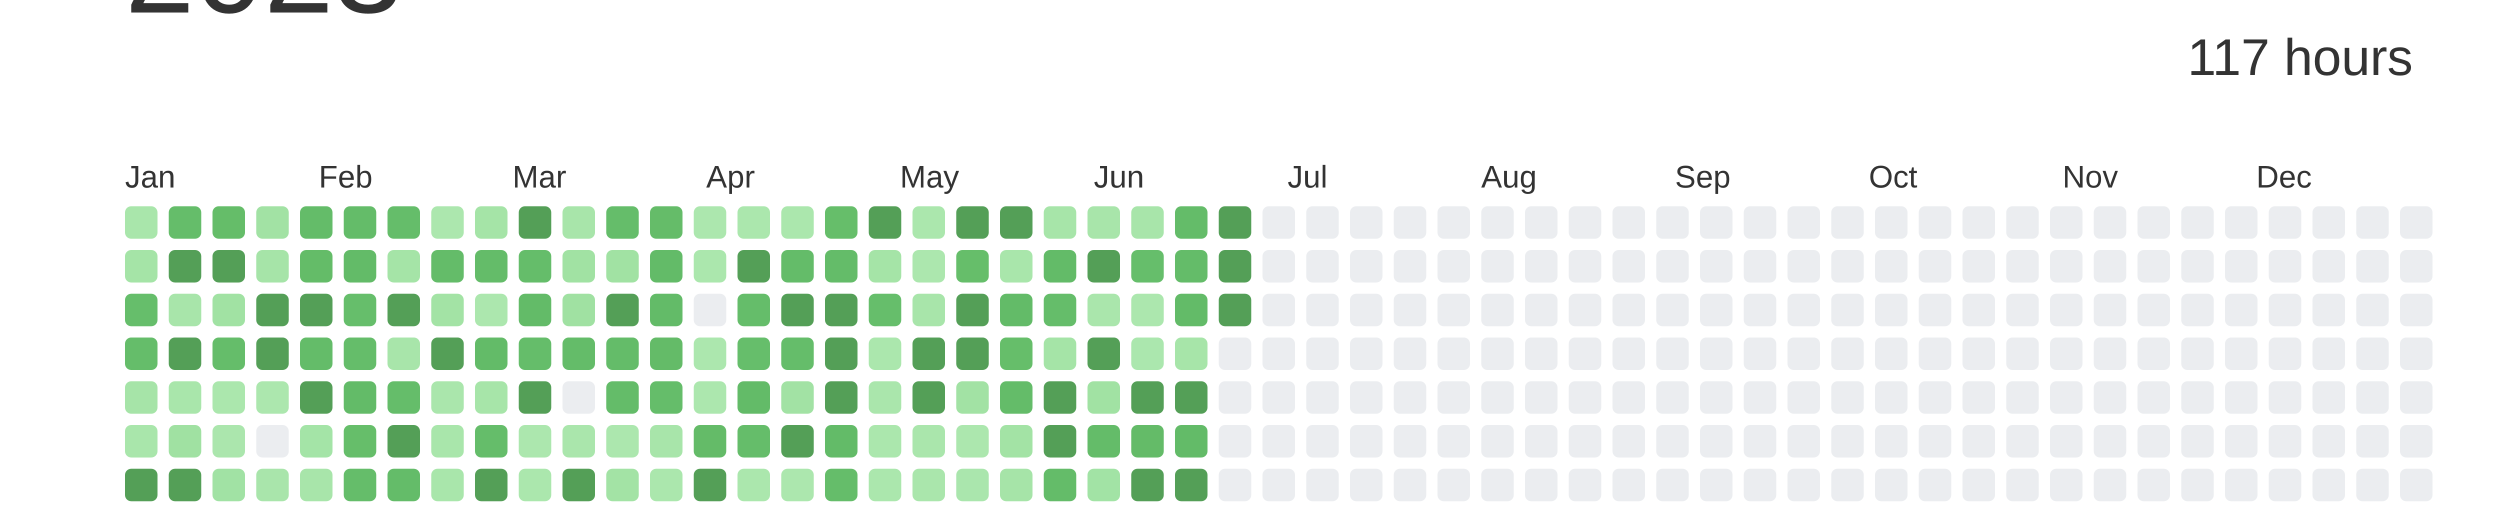
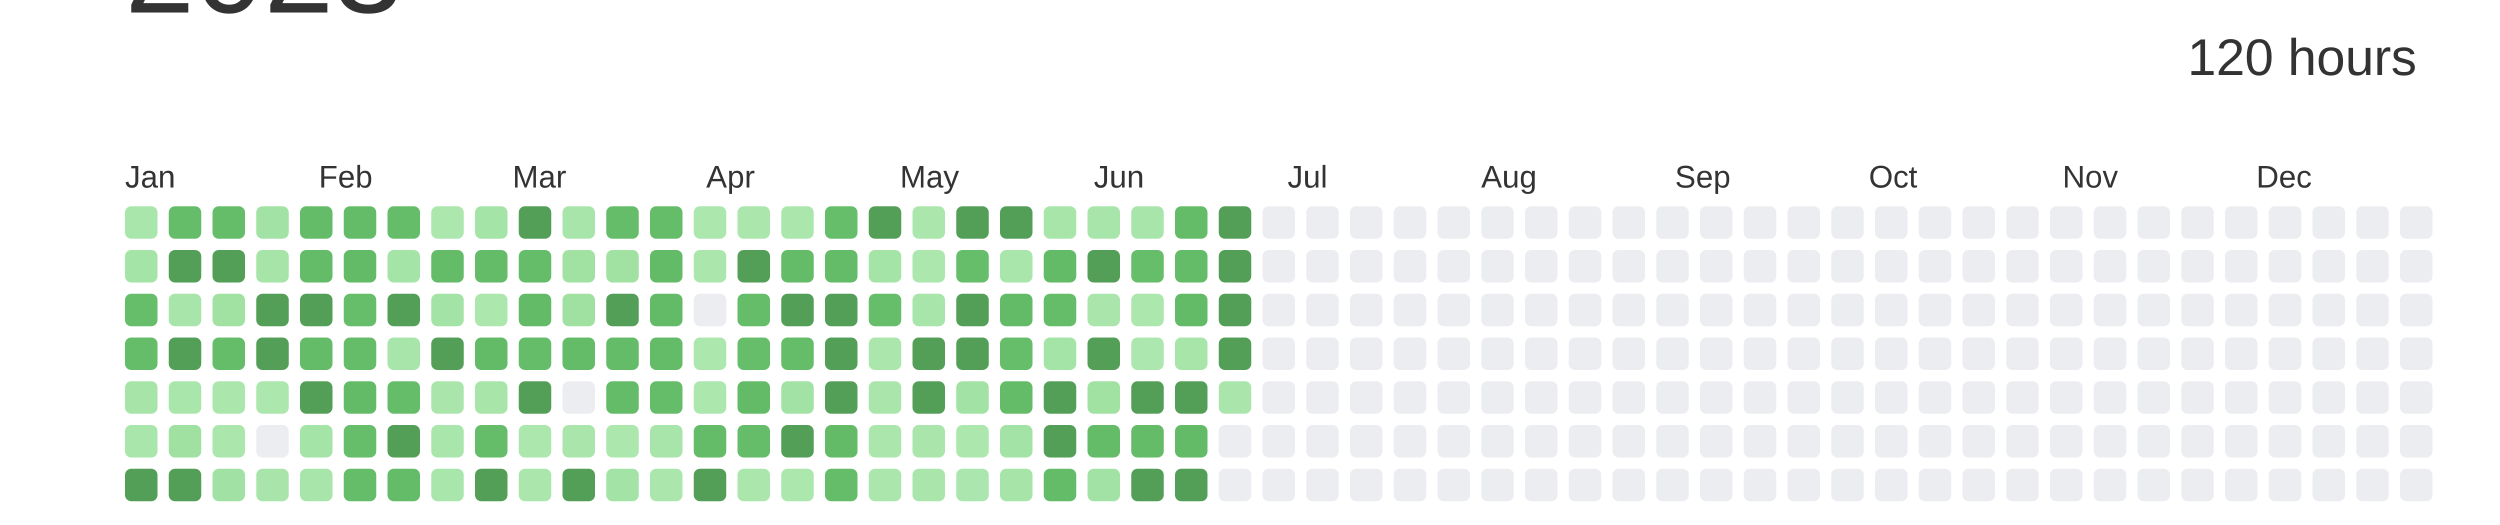
<svg xmlns="http://www.w3.org/2000/svg" baseProfile="full" height="42mm" version="1.1" viewBox="0,0,200,42" width="200mm">
  <defs />
  <rect fill="#ffffff" height="42" width="200" x="0" y="0" />
  <text alignment-baseline="hanging" fill="#333333" style="font-size:10.0px; font-family:Arial;" x="10" y="1">2023</text>
-   <text alignment-baseline="hanging" fill="#333333" style="font-size:4.125px; font-family:Arial;" x="175" y="6">117 hours</text>
+   <text alignment-baseline="hanging" fill="#333333" style="font-size:4.125px; font-family:Arial;" x="175" y="6">120 hours</text>
  <text fill="#333333" style="font-size:2.5px; font-family:Arial" x="10.0" y="15">Jan</text>
  <text fill="#333333" style="font-size:2.5px; font-family:Arial" x="25.5" y="15">Feb</text>
  <text fill="#333333" style="font-size:2.5px; font-family:Arial" x="41.0" y="15">Mar</text>
  <text fill="#333333" style="font-size:2.5px; font-family:Arial" x="56.5" y="15">Apr</text>
  <text fill="#333333" style="font-size:2.5px; font-family:Arial" x="72.0" y="15">May</text>
  <text fill="#333333" style="font-size:2.5px; font-family:Arial" x="87.5" y="15">Jun</text>
  <text fill="#333333" style="font-size:2.5px; font-family:Arial" x="103.0" y="15">Jul</text>
  <text fill="#333333" style="font-size:2.5px; font-family:Arial" x="118.5" y="15">Aug</text>
  <text fill="#333333" style="font-size:2.5px; font-family:Arial" x="134.0" y="15">Sep</text>
  <text fill="#333333" style="font-size:2.5px; font-family:Arial" x="149.5" y="15">Oct</text>
  <text fill="#333333" style="font-size:2.5px; font-family:Arial" x="165.0" y="15">Nov</text>
  <text fill="#333333" style="font-size:2.5px; font-family:Arial" x="180.5" y="15">Dec</text>
  <rect fill="#a9e6ab" height="2.6" rx="0.5" ry="0.5" width="2.6" x="10.0" y="16.5" />
  <rect fill="#a5e4a7" height="2.6" rx="0.5" ry="0.5" width="2.6" x="10.0" y="20.0" />
  <rect fill="#66be6b" height="2.6" rx="0.5" ry="0.5" width="2.6" x="10.0" y="23.5" />
  <rect fill="#65bd6a" height="2.6" rx="0.5" ry="0.5" width="2.6" x="10.0" y="27.0" />
  <rect fill="#a6e4a8" height="2.6" rx="0.5" ry="0.5" width="2.6" x="10.0" y="30.5" />
  <rect fill="#a9e6ab" height="2.6" rx="0.5" ry="0.5" width="2.6" x="10.0" y="34.0" />
  <rect fill="#549F57" height="2.6" rx="0.5" ry="0.5" width="2.6" x="10.0" y="37.5" />
  <rect fill="#65bd6a" height="2.6" rx="0.5" ry="0.5" width="2.6" x="13.5" y="16.5" />
  <rect fill="#549F57" height="2.6" rx="0.5" ry="0.5" width="2.6" x="13.5" y="20.0" />
  <rect fill="#a8e5aa" height="2.6" rx="0.5" ry="0.5" width="2.6" x="13.5" y="23.5" />
  <rect fill="#549F57" height="2.6" rx="0.5" ry="0.5" width="2.6" x="13.5" y="27.0" />
  <rect fill="#a9e6ab" height="2.6" rx="0.5" ry="0.5" width="2.6" x="13.5" y="30.5" />
  <rect fill="#a0e1a2" height="2.6" rx="0.5" ry="0.5" width="2.6" x="13.5" y="34.0" />
  <rect fill="#549F57" height="2.6" rx="0.5" ry="0.5" width="2.6" x="13.5" y="37.5" />
  <rect fill="#65bd69" height="2.6" rx="0.5" ry="0.5" width="2.6" x="17.0" y="16.5" />
  <rect fill="#549F57" height="2.6" rx="0.5" ry="0.5" width="2.6" x="17.0" y="20.0" />
  <rect fill="#a1e2a3" height="2.6" rx="0.5" ry="0.5" width="2.6" x="17.0" y="23.5" />
  <rect fill="#65bd6a" height="2.6" rx="0.5" ry="0.5" width="2.6" x="17.0" y="27.0" />
  <rect fill="#abe7ad" height="2.6" rx="0.5" ry="0.5" width="2.6" x="17.0" y="30.5" />
  <rect fill="#abe6ad" height="2.6" rx="0.5" ry="0.5" width="2.6" x="17.0" y="34.0" />
  <rect fill="#a1e2a4" height="2.6" rx="0.5" ry="0.5" width="2.6" x="17.0" y="37.5" />
  <rect fill="#a2e2a4" height="2.6" rx="0.5" ry="0.5" width="2.6" x="20.5" y="16.5" />
  <rect fill="#a6e4a8" height="2.6" rx="0.5" ry="0.5" width="2.6" x="20.5" y="20.0" />
  <rect fill="#549F57" height="2.6" rx="0.5" ry="0.5" width="2.6" x="20.5" y="23.5" />
  <rect fill="#549F57" height="2.6" rx="0.5" ry="0.5" width="2.6" x="20.5" y="27.0" />
  <rect fill="#ace7ae" height="2.6" rx="0.5" ry="0.5" width="2.6" x="20.5" y="30.5" />
  <rect fill="#EBEDF0" height="2.6" rx="0.5" ry="0.5" width="2.6" x="20.5" y="34.0" />
  <rect fill="#a9e5ab" height="2.6" rx="0.5" ry="0.5" width="2.6" x="20.5" y="37.5" />
  <rect fill="#64bc69" height="2.6" rx="0.5" ry="0.5" width="2.6" x="24.0" y="16.5" />
  <rect fill="#64bc68" height="2.6" rx="0.5" ry="0.5" width="2.6" x="24.0" y="20.0" />
  <rect fill="#549F57" height="2.6" rx="0.5" ry="0.5" width="2.6" x="24.0" y="23.5" />
  <rect fill="#64bc69" height="2.6" rx="0.5" ry="0.5" width="2.6" x="24.0" y="27.0" />
  <rect fill="#549F57" height="2.6" rx="0.5" ry="0.5" width="2.6" x="24.0" y="30.5" />
  <rect fill="#a4e4a7" height="2.6" rx="0.5" ry="0.5" width="2.6" x="24.0" y="34.0" />
  <rect fill="#a8e5aa" height="2.6" rx="0.5" ry="0.5" width="2.6" x="24.0" y="37.5" />
  <rect fill="#64bc69" height="2.6" rx="0.5" ry="0.5" width="2.6" x="27.5" y="16.5" />
  <rect fill="#63bb68" height="2.6" rx="0.5" ry="0.5" width="2.6" x="27.5" y="20.0" />
  <rect fill="#66be6b" height="2.6" rx="0.5" ry="0.5" width="2.6" x="27.5" y="23.5" />
  <rect fill="#65bd6a" height="2.6" rx="0.5" ry="0.5" width="2.6" x="27.5" y="27.0" />
  <rect fill="#63bb68" height="2.6" rx="0.5" ry="0.5" width="2.6" x="27.5" y="30.5" />
  <rect fill="#66be6a" height="2.6" rx="0.5" ry="0.5" width="2.6" x="27.5" y="34.0" />
  <rect fill="#65bd6a" height="2.6" rx="0.5" ry="0.5" width="2.6" x="27.5" y="37.5" />
  <rect fill="#65bd6a" height="2.6" rx="0.5" ry="0.5" width="2.6" x="31.0" y="16.5" />
  <rect fill="#a5e4a7" height="2.6" rx="0.5" ry="0.5" width="2.6" x="31.0" y="20.0" />
  <rect fill="#549F57" height="2.6" rx="0.5" ry="0.5" width="2.6" x="31.0" y="23.5" />
  <rect fill="#a8e5aa" height="2.6" rx="0.5" ry="0.5" width="2.6" x="31.0" y="27.0" />
  <rect fill="#65bd6a" height="2.6" rx="0.5" ry="0.5" width="2.6" x="31.0" y="30.5" />
  <rect fill="#549F57" height="2.6" rx="0.5" ry="0.5" width="2.6" x="31.0" y="34.0" />
  <rect fill="#64bc69" height="2.6" rx="0.5" ry="0.5" width="2.6" x="31.0" y="37.5" />
  <rect fill="#ace7ae" height="2.6" rx="0.5" ry="0.5" width="2.6" x="34.5" y="16.5" />
  <rect fill="#64bc69" height="2.6" rx="0.5" ry="0.5" width="2.6" x="34.5" y="20.0" />
  <rect fill="#a3e3a5" height="2.6" rx="0.5" ry="0.5" width="2.6" x="34.5" y="23.5" />
  <rect fill="#549F57" height="2.6" rx="0.5" ry="0.5" width="2.6" x="34.5" y="27.0" />
  <rect fill="#aae6ac" height="2.6" rx="0.5" ry="0.5" width="2.6" x="34.5" y="30.5" />
  <rect fill="#a9e6ab" height="2.6" rx="0.5" ry="0.5" width="2.6" x="34.5" y="34.0" />
  <rect fill="#a9e6ab" height="2.6" rx="0.5" ry="0.5" width="2.6" x="34.5" y="37.5" />
  <rect fill="#a5e4a7" height="2.6" rx="0.5" ry="0.5" width="2.6" x="38.0" y="16.5" />
  <rect fill="#64bc69" height="2.6" rx="0.5" ry="0.5" width="2.6" x="38.0" y="20.0" />
  <rect fill="#ace7ae" height="2.6" rx="0.5" ry="0.5" width="2.6" x="38.0" y="23.5" />
  <rect fill="#63bb68" height="2.6" rx="0.5" ry="0.5" width="2.6" x="38.0" y="27.0" />
  <rect fill="#a7e5a9" height="2.6" rx="0.5" ry="0.5" width="2.6" x="38.0" y="30.5" />
  <rect fill="#65bd6a" height="2.6" rx="0.5" ry="0.5" width="2.6" x="38.0" y="34.0" />
  <rect fill="#549F57" height="2.6" rx="0.5" ry="0.5" width="2.6" x="38.0" y="37.5" />
  <rect fill="#549F57" height="2.6" rx="0.5" ry="0.5" width="2.6" x="41.5" y="16.5" />
  <rect fill="#65bd6a" height="2.6" rx="0.5" ry="0.5" width="2.6" x="41.5" y="20.0" />
  <rect fill="#63bb68" height="2.6" rx="0.5" ry="0.5" width="2.6" x="41.5" y="23.5" />
  <rect fill="#65bd6a" height="2.6" rx="0.5" ry="0.5" width="2.6" x="41.5" y="27.0" />
  <rect fill="#549F57" height="2.6" rx="0.5" ry="0.5" width="2.6" x="41.5" y="30.5" />
  <rect fill="#ace7ae" height="2.6" rx="0.5" ry="0.5" width="2.6" x="41.5" y="34.0" />
  <rect fill="#abe7ad" height="2.6" rx="0.5" ry="0.5" width="2.6" x="41.5" y="37.5" />
  <rect fill="#a8e5aa" height="2.6" rx="0.5" ry="0.5" width="2.6" x="45.0" y="16.5" />
  <rect fill="#a1e2a3" height="2.6" rx="0.5" ry="0.5" width="2.6" x="45.0" y="20.0" />
  <rect fill="#a0e1a2" height="2.6" rx="0.5" ry="0.5" width="2.6" x="45.0" y="23.5" />
  <rect fill="#64bc69" height="2.6" rx="0.5" ry="0.5" width="2.6" x="45.0" y="27.0" />
  <rect fill="#EBEDF0" height="2.6" rx="0.5" ry="0.5" width="2.6" x="45.0" y="30.5" />
  <rect fill="#aae6ac" height="2.6" rx="0.5" ry="0.5" width="2.6" x="45.0" y="34.0" />
  <rect fill="#549F57" height="2.6" rx="0.5" ry="0.5" width="2.6" x="45.0" y="37.5" />
  <rect fill="#65bd6a" height="2.6" rx="0.5" ry="0.5" width="2.6" x="48.5" y="16.5" />
  <rect fill="#a1e2a3" height="2.6" rx="0.5" ry="0.5" width="2.6" x="48.5" y="20.0" />
  <rect fill="#549F57" height="2.6" rx="0.5" ry="0.5" width="2.6" x="48.5" y="23.5" />
  <rect fill="#64bc69" height="2.6" rx="0.5" ry="0.5" width="2.6" x="48.5" y="27.0" />
  <rect fill="#64bc69" height="2.6" rx="0.5" ry="0.5" width="2.6" x="48.5" y="30.5" />
  <rect fill="#ace7ae" height="2.6" rx="0.5" ry="0.5" width="2.6" x="48.5" y="34.0" />
  <rect fill="#a3e3a5" height="2.6" rx="0.5" ry="0.5" width="2.6" x="48.5" y="37.5" />
  <rect fill="#65bc69" height="2.6" rx="0.5" ry="0.5" width="2.6" x="52.0" y="16.5" />
  <rect fill="#63bb68" height="2.6" rx="0.5" ry="0.5" width="2.6" x="52.0" y="20.0" />
  <rect fill="#63bb68" height="2.6" rx="0.5" ry="0.5" width="2.6" x="52.0" y="23.5" />
  <rect fill="#64bb68" height="2.6" rx="0.5" ry="0.5" width="2.6" x="52.0" y="27.0" />
  <rect fill="#65bd6a" height="2.6" rx="0.5" ry="0.5" width="2.6" x="52.0" y="30.5" />
  <rect fill="#a8e5aa" height="2.6" rx="0.5" ry="0.5" width="2.6" x="52.0" y="34.0" />
  <rect fill="#abe7ad" height="2.6" rx="0.5" ry="0.5" width="2.6" x="52.0" y="37.5" />
  <rect fill="#ace7ae" height="2.6" rx="0.5" ry="0.5" width="2.6" x="55.5" y="16.5" />
  <rect fill="#abe7ad" height="2.6" rx="0.5" ry="0.5" width="2.6" x="55.5" y="20.0" />
  <rect fill="#EBEDF0" height="2.6" rx="0.5" ry="0.5" width="2.6" x="55.5" y="23.5" />
  <rect fill="#ace7ae" height="2.6" rx="0.5" ry="0.5" width="2.6" x="55.5" y="27.0" />
  <rect fill="#ace7ae" height="2.6" rx="0.5" ry="0.5" width="2.6" x="55.5" y="30.5" />
  <rect fill="#64bb68" height="2.6" rx="0.5" ry="0.5" width="2.6" x="55.5" y="34.0" />
  <rect fill="#549F57" height="2.6" rx="0.5" ry="0.5" width="2.6" x="55.5" y="37.5" />
  <rect fill="#abe7ad" height="2.6" rx="0.5" ry="0.5" width="2.6" x="59.0" y="16.5" />
  <rect fill="#549F57" height="2.6" rx="0.5" ry="0.5" width="2.6" x="59.0" y="20.0" />
  <rect fill="#65bd6a" height="2.6" rx="0.5" ry="0.5" width="2.6" x="59.0" y="23.5" />
  <rect fill="#66be6b" height="2.6" rx="0.5" ry="0.5" width="2.6" x="59.0" y="27.0" />
  <rect fill="#63bb68" height="2.6" rx="0.5" ry="0.5" width="2.6" x="59.0" y="30.5" />
  <rect fill="#65bd6a" height="2.6" rx="0.5" ry="0.5" width="2.6" x="59.0" y="34.0" />
  <rect fill="#abe7ad" height="2.6" rx="0.5" ry="0.5" width="2.6" x="59.0" y="37.5" />
  <rect fill="#abe7ad" height="2.6" rx="0.5" ry="0.5" width="2.6" x="62.5" y="16.5" />
  <rect fill="#64bc69" height="2.6" rx="0.5" ry="0.5" width="2.6" x="62.5" y="20.0" />
  <rect fill="#549F57" height="2.6" rx="0.5" ry="0.5" width="2.6" x="62.5" y="23.5" />
  <rect fill="#65bd6a" height="2.6" rx="0.5" ry="0.5" width="2.6" x="62.5" y="27.0" />
  <rect fill="#a2e2a4" height="2.6" rx="0.5" ry="0.5" width="2.6" x="62.5" y="30.5" />
  <rect fill="#549F57" height="2.6" rx="0.5" ry="0.5" width="2.6" x="62.5" y="34.0" />
  <rect fill="#ace7ae" height="2.6" rx="0.5" ry="0.5" width="2.6" x="62.5" y="37.5" />
  <rect fill="#66be6a" height="2.6" rx="0.5" ry="0.5" width="2.6" x="66.0" y="16.5" />
  <rect fill="#64bc69" height="2.6" rx="0.5" ry="0.5" width="2.6" x="66.0" y="20.0" />
  <rect fill="#549F57" height="2.6" rx="0.5" ry="0.5" width="2.6" x="66.0" y="23.5" />
  <rect fill="#549F57" height="2.6" rx="0.5" ry="0.5" width="2.6" x="66.0" y="27.0" />
  <rect fill="#549F57" height="2.6" rx="0.5" ry="0.5" width="2.6" x="66.0" y="30.5" />
  <rect fill="#63bb68" height="2.6" rx="0.5" ry="0.5" width="2.6" x="66.0" y="34.0" />
  <rect fill="#65bd6a" height="2.6" rx="0.5" ry="0.5" width="2.6" x="66.0" y="37.5" />
  <rect fill="#549F57" height="2.6" rx="0.5" ry="0.5" width="2.6" x="69.5" y="16.5" />
  <rect fill="#a5e4a7" height="2.6" rx="0.5" ry="0.5" width="2.6" x="69.5" y="20.0" />
  <rect fill="#66be6b" height="2.6" rx="0.5" ry="0.5" width="2.6" x="69.5" y="23.5" />
  <rect fill="#abe7ad" height="2.6" rx="0.5" ry="0.5" width="2.6" x="69.5" y="27.0" />
  <rect fill="#aae6ac" height="2.6" rx="0.5" ry="0.5" width="2.6" x="69.5" y="30.5" />
  <rect fill="#abe7ad" height="2.6" rx="0.5" ry="0.5" width="2.6" x="69.5" y="34.0" />
  <rect fill="#abe7ad" height="2.6" rx="0.5" ry="0.5" width="2.6" x="69.5" y="37.5" />
  <rect fill="#abe7ad" height="2.6" rx="0.5" ry="0.5" width="2.6" x="73.0" y="16.5" />
  <rect fill="#ace7ae" height="2.6" rx="0.5" ry="0.5" width="2.6" x="73.0" y="20.0" />
  <rect fill="#a8e5aa" height="2.6" rx="0.5" ry="0.5" width="2.6" x="73.0" y="23.5" />
  <rect fill="#549F57" height="2.6" rx="0.5" ry="0.5" width="2.6" x="73.0" y="27.0" />
  <rect fill="#549F57" height="2.6" rx="0.5" ry="0.5" width="2.6" x="73.0" y="30.5" />
  <rect fill="#aae6ac" height="2.6" rx="0.5" ry="0.5" width="2.6" x="73.0" y="34.0" />
  <rect fill="#aae6ac" height="2.6" rx="0.5" ry="0.5" width="2.6" x="73.0" y="37.5" />
  <rect fill="#549F57" height="2.6" rx="0.5" ry="0.5" width="2.6" x="76.5" y="16.5" />
  <rect fill="#66be6a" height="2.6" rx="0.5" ry="0.5" width="2.6" x="76.5" y="20.0" />
  <rect fill="#549F57" height="2.6" rx="0.5" ry="0.5" width="2.6" x="76.5" y="23.5" />
  <rect fill="#549F57" height="2.6" rx="0.5" ry="0.5" width="2.6" x="76.5" y="27.0" />
  <rect fill="#a2e2a4" height="2.6" rx="0.5" ry="0.5" width="2.6" x="76.5" y="30.5" />
  <rect fill="#ace7ae" height="2.6" rx="0.5" ry="0.5" width="2.6" x="76.5" y="34.0" />
  <rect fill="#aae6ad" height="2.6" rx="0.5" ry="0.5" width="2.6" x="76.5" y="37.5" />
  <rect fill="#549F57" height="2.6" rx="0.5" ry="0.5" width="2.6" x="80.0" y="16.5" />
  <rect fill="#a9e6ab" height="2.6" rx="0.5" ry="0.5" width="2.6" x="80.0" y="20.0" />
  <rect fill="#63bb68" height="2.6" rx="0.5" ry="0.5" width="2.6" x="80.0" y="23.5" />
  <rect fill="#66be6a" height="2.6" rx="0.5" ry="0.5" width="2.6" x="80.0" y="27.0" />
  <rect fill="#64bc69" height="2.6" rx="0.5" ry="0.5" width="2.6" x="80.0" y="30.5" />
  <rect fill="#a3e3a5" height="2.6" rx="0.5" ry="0.5" width="2.6" x="80.0" y="34.0" />
  <rect fill="#a6e4a8" height="2.6" rx="0.5" ry="0.5" width="2.6" x="80.0" y="37.5" />
  <rect fill="#a7e5a9" height="2.6" rx="0.5" ry="0.5" width="2.6" x="83.5" y="16.5" />
  <rect fill="#63bb68" height="2.6" rx="0.5" ry="0.5" width="2.6" x="83.5" y="20.0" />
  <rect fill="#65bd6a" height="2.6" rx="0.5" ry="0.5" width="2.6" x="83.5" y="23.5" />
  <rect fill="#a5e4a7" height="2.6" rx="0.5" ry="0.5" width="2.6" x="83.5" y="27.0" />
  <rect fill="#549F57" height="2.6" rx="0.5" ry="0.5" width="2.6" x="83.5" y="30.5" />
  <rect fill="#549F57" height="2.6" rx="0.5" ry="0.5" width="2.6" x="83.5" y="34.0" />
  <rect fill="#64bc69" height="2.6" rx="0.5" ry="0.5" width="2.6" x="83.5" y="37.5" />
  <rect fill="#a8e5aa" height="2.6" rx="0.5" ry="0.5" width="2.6" x="87.0" y="16.5" />
  <rect fill="#549F57" height="2.6" rx="0.5" ry="0.5" width="2.6" x="87.0" y="20.0" />
  <rect fill="#aae6ac" height="2.6" rx="0.5" ry="0.5" width="2.6" x="87.0" y="23.5" />
  <rect fill="#549F57" height="2.6" rx="0.5" ry="0.5" width="2.6" x="87.0" y="27.0" />
  <rect fill="#a1e2a3" height="2.6" rx="0.5" ry="0.5" width="2.6" x="87.0" y="30.5" />
  <rect fill="#64bc69" height="2.6" rx="0.5" ry="0.5" width="2.6" x="87.0" y="34.0" />
  <rect fill="#a2e3a5" height="2.6" rx="0.5" ry="0.5" width="2.6" x="87.0" y="37.5" />
  <rect fill="#a8e5aa" height="2.6" rx="0.5" ry="0.5" width="2.6" x="90.5" y="16.5" />
  <rect fill="#66be6b" height="2.6" rx="0.5" ry="0.5" width="2.6" x="90.5" y="20.0" />
  <rect fill="#ace7ae" height="2.6" rx="0.5" ry="0.5" width="2.6" x="90.5" y="23.5" />
  <rect fill="#abe7ae" height="2.6" rx="0.5" ry="0.5" width="2.6" x="90.5" y="27.0" />
  <rect fill="#549F57" height="2.6" rx="0.5" ry="0.5" width="2.6" x="90.5" y="30.5" />
  <rect fill="#64bb68" height="2.6" rx="0.5" ry="0.5" width="2.6" x="90.5" y="34.0" />
  <rect fill="#549F57" height="2.6" rx="0.5" ry="0.5" width="2.6" x="90.5" y="37.5" />
  <rect fill="#64bc69" height="2.6" rx="0.5" ry="0.5" width="2.6" x="94.0" y="16.5" />
  <rect fill="#64bc69" height="2.6" rx="0.5" ry="0.5" width="2.6" x="94.0" y="20.0" />
  <rect fill="#63bb68" height="2.6" rx="0.5" ry="0.5" width="2.6" x="94.0" y="23.5" />
  <rect fill="#a7e5a9" height="2.6" rx="0.5" ry="0.5" width="2.6" x="94.0" y="27.0" />
  <rect fill="#549F57" height="2.6" rx="0.5" ry="0.5" width="2.6" x="94.0" y="30.5" />
  <rect fill="#63bb68" height="2.6" rx="0.5" ry="0.5" width="2.6" x="94.0" y="34.0" />
  <rect fill="#549F57" height="2.6" rx="0.5" ry="0.5" width="2.6" x="94.0" y="37.5" />
  <rect fill="#549F57" height="2.6" rx="0.5" ry="0.5" width="2.6" x="97.5" y="16.5" />
  <rect fill="#549F57" height="2.6" rx="0.5" ry="0.5" width="2.6" x="97.5" y="20.0" />
  <rect fill="#549F57" height="2.6" rx="0.5" ry="0.5" width="2.6" x="97.5" y="23.5" />
-   <rect fill="#EBEDF0" height="2.6" rx="0.5" ry="0.5" width="2.6" x="97.5" y="27.0" />
-   <rect fill="#EBEDF0" height="2.6" rx="0.5" ry="0.5" width="2.6" x="97.5" y="30.5" />
+   <rect fill="#549F57" height="2.6" rx="0.5" ry="0.5" width="2.6" x="97.5" y="27.0" />
+   <rect fill="#aae6ac" height="2.6" rx="0.5" ry="0.5" width="2.6" x="97.5" y="30.5" />
  <rect fill="#EBEDF0" height="2.6" rx="0.5" ry="0.5" width="2.6" x="97.5" y="34.0" />
  <rect fill="#EBEDF0" height="2.6" rx="0.5" ry="0.5" width="2.6" x="97.5" y="37.5" />
  <rect fill="#EBEDF0" height="2.6" rx="0.5" ry="0.5" width="2.6" x="101.0" y="16.5" />
  <rect fill="#EBEDF0" height="2.6" rx="0.5" ry="0.5" width="2.6" x="101.0" y="20.0" />
  <rect fill="#EBEDF0" height="2.6" rx="0.5" ry="0.5" width="2.6" x="101.0" y="23.5" />
  <rect fill="#EBEDF0" height="2.6" rx="0.5" ry="0.5" width="2.6" x="101.0" y="27.0" />
  <rect fill="#EBEDF0" height="2.6" rx="0.5" ry="0.5" width="2.6" x="101.0" y="30.5" />
  <rect fill="#EBEDF0" height="2.6" rx="0.5" ry="0.5" width="2.6" x="101.0" y="34.0" />
  <rect fill="#EBEDF0" height="2.6" rx="0.5" ry="0.5" width="2.6" x="101.0" y="37.5" />
  <rect fill="#EBEDF0" height="2.6" rx="0.5" ry="0.5" width="2.6" x="104.5" y="16.5" />
  <rect fill="#EBEDF0" height="2.6" rx="0.5" ry="0.5" width="2.6" x="104.5" y="20.0" />
  <rect fill="#EBEDF0" height="2.6" rx="0.5" ry="0.5" width="2.6" x="104.5" y="23.5" />
  <rect fill="#EBEDF0" height="2.6" rx="0.5" ry="0.5" width="2.6" x="104.5" y="27.0" />
  <rect fill="#EBEDF0" height="2.6" rx="0.5" ry="0.5" width="2.6" x="104.5" y="30.5" />
  <rect fill="#EBEDF0" height="2.6" rx="0.5" ry="0.5" width="2.6" x="104.5" y="34.0" />
  <rect fill="#EBEDF0" height="2.6" rx="0.5" ry="0.5" width="2.6" x="104.5" y="37.5" />
  <rect fill="#EBEDF0" height="2.6" rx="0.5" ry="0.5" width="2.6" x="108.0" y="16.5" />
  <rect fill="#EBEDF0" height="2.6" rx="0.5" ry="0.5" width="2.6" x="108.0" y="20.0" />
  <rect fill="#EBEDF0" height="2.6" rx="0.5" ry="0.5" width="2.6" x="108.0" y="23.5" />
  <rect fill="#EBEDF0" height="2.6" rx="0.5" ry="0.5" width="2.6" x="108.0" y="27.0" />
  <rect fill="#EBEDF0" height="2.6" rx="0.5" ry="0.5" width="2.6" x="108.0" y="30.5" />
  <rect fill="#EBEDF0" height="2.6" rx="0.5" ry="0.5" width="2.6" x="108.0" y="34.0" />
  <rect fill="#EBEDF0" height="2.6" rx="0.5" ry="0.5" width="2.6" x="108.0" y="37.5" />
  <rect fill="#EBEDF0" height="2.6" rx="0.5" ry="0.5" width="2.6" x="111.5" y="16.5" />
  <rect fill="#EBEDF0" height="2.6" rx="0.5" ry="0.5" width="2.6" x="111.5" y="20.0" />
  <rect fill="#EBEDF0" height="2.6" rx="0.5" ry="0.5" width="2.6" x="111.5" y="23.5" />
  <rect fill="#EBEDF0" height="2.6" rx="0.5" ry="0.5" width="2.6" x="111.5" y="27.0" />
  <rect fill="#EBEDF0" height="2.6" rx="0.5" ry="0.5" width="2.6" x="111.5" y="30.5" />
  <rect fill="#EBEDF0" height="2.6" rx="0.5" ry="0.5" width="2.6" x="111.5" y="34.0" />
  <rect fill="#EBEDF0" height="2.6" rx="0.5" ry="0.5" width="2.6" x="111.5" y="37.5" />
  <rect fill="#EBEDF0" height="2.6" rx="0.5" ry="0.5" width="2.6" x="115.0" y="16.5" />
  <rect fill="#EBEDF0" height="2.6" rx="0.5" ry="0.5" width="2.6" x="115.0" y="20.0" />
  <rect fill="#EBEDF0" height="2.6" rx="0.5" ry="0.5" width="2.6" x="115.0" y="23.5" />
  <rect fill="#EBEDF0" height="2.6" rx="0.5" ry="0.5" width="2.6" x="115.0" y="27.0" />
  <rect fill="#EBEDF0" height="2.6" rx="0.5" ry="0.5" width="2.6" x="115.0" y="30.5" />
  <rect fill="#EBEDF0" height="2.6" rx="0.5" ry="0.5" width="2.6" x="115.0" y="34.0" />
  <rect fill="#EBEDF0" height="2.6" rx="0.5" ry="0.5" width="2.6" x="115.0" y="37.5" />
  <rect fill="#EBEDF0" height="2.6" rx="0.5" ry="0.5" width="2.6" x="118.5" y="16.5" />
  <rect fill="#EBEDF0" height="2.6" rx="0.5" ry="0.5" width="2.6" x="118.5" y="20.0" />
  <rect fill="#EBEDF0" height="2.6" rx="0.5" ry="0.5" width="2.6" x="118.5" y="23.5" />
  <rect fill="#EBEDF0" height="2.6" rx="0.5" ry="0.5" width="2.6" x="118.5" y="27.0" />
  <rect fill="#EBEDF0" height="2.6" rx="0.5" ry="0.5" width="2.6" x="118.5" y="30.5" />
  <rect fill="#EBEDF0" height="2.6" rx="0.5" ry="0.5" width="2.6" x="118.5" y="34.0" />
  <rect fill="#EBEDF0" height="2.6" rx="0.5" ry="0.5" width="2.6" x="118.5" y="37.5" />
  <rect fill="#EBEDF0" height="2.6" rx="0.5" ry="0.5" width="2.6" x="122.0" y="16.5" />
  <rect fill="#EBEDF0" height="2.6" rx="0.5" ry="0.5" width="2.6" x="122.0" y="20.0" />
  <rect fill="#EBEDF0" height="2.6" rx="0.5" ry="0.5" width="2.6" x="122.0" y="23.5" />
  <rect fill="#EBEDF0" height="2.6" rx="0.5" ry="0.5" width="2.6" x="122.0" y="27.0" />
  <rect fill="#EBEDF0" height="2.6" rx="0.5" ry="0.5" width="2.6" x="122.0" y="30.5" />
  <rect fill="#EBEDF0" height="2.6" rx="0.5" ry="0.5" width="2.6" x="122.0" y="34.0" />
  <rect fill="#EBEDF0" height="2.6" rx="0.5" ry="0.5" width="2.6" x="122.0" y="37.5" />
  <rect fill="#EBEDF0" height="2.6" rx="0.5" ry="0.5" width="2.6" x="125.5" y="16.5" />
  <rect fill="#EBEDF0" height="2.6" rx="0.5" ry="0.5" width="2.6" x="125.5" y="20.0" />
  <rect fill="#EBEDF0" height="2.6" rx="0.5" ry="0.5" width="2.6" x="125.5" y="23.5" />
  <rect fill="#EBEDF0" height="2.6" rx="0.5" ry="0.5" width="2.6" x="125.5" y="27.0" />
  <rect fill="#EBEDF0" height="2.6" rx="0.5" ry="0.5" width="2.6" x="125.5" y="30.5" />
  <rect fill="#EBEDF0" height="2.6" rx="0.5" ry="0.5" width="2.6" x="125.5" y="34.0" />
  <rect fill="#EBEDF0" height="2.6" rx="0.5" ry="0.5" width="2.6" x="125.5" y="37.5" />
  <rect fill="#EBEDF0" height="2.6" rx="0.5" ry="0.5" width="2.6" x="129.0" y="16.5" />
  <rect fill="#EBEDF0" height="2.6" rx="0.5" ry="0.5" width="2.6" x="129.0" y="20.0" />
  <rect fill="#EBEDF0" height="2.6" rx="0.5" ry="0.5" width="2.6" x="129.0" y="23.5" />
  <rect fill="#EBEDF0" height="2.6" rx="0.5" ry="0.5" width="2.6" x="129.0" y="27.0" />
  <rect fill="#EBEDF0" height="2.6" rx="0.5" ry="0.5" width="2.6" x="129.0" y="30.5" />
  <rect fill="#EBEDF0" height="2.6" rx="0.5" ry="0.5" width="2.6" x="129.0" y="34.0" />
  <rect fill="#EBEDF0" height="2.6" rx="0.5" ry="0.5" width="2.6" x="129.0" y="37.5" />
  <rect fill="#EBEDF0" height="2.6" rx="0.5" ry="0.5" width="2.6" x="132.5" y="16.5" />
  <rect fill="#EBEDF0" height="2.6" rx="0.5" ry="0.5" width="2.6" x="132.5" y="20.0" />
  <rect fill="#EBEDF0" height="2.6" rx="0.5" ry="0.5" width="2.6" x="132.5" y="23.5" />
  <rect fill="#EBEDF0" height="2.6" rx="0.5" ry="0.5" width="2.6" x="132.5" y="27.0" />
  <rect fill="#EBEDF0" height="2.6" rx="0.5" ry="0.5" width="2.6" x="132.5" y="30.5" />
  <rect fill="#EBEDF0" height="2.6" rx="0.5" ry="0.5" width="2.6" x="132.5" y="34.0" />
  <rect fill="#EBEDF0" height="2.6" rx="0.5" ry="0.5" width="2.6" x="132.5" y="37.5" />
  <rect fill="#EBEDF0" height="2.6" rx="0.5" ry="0.5" width="2.6" x="136.0" y="16.5" />
  <rect fill="#EBEDF0" height="2.6" rx="0.5" ry="0.5" width="2.6" x="136.0" y="20.0" />
  <rect fill="#EBEDF0" height="2.6" rx="0.5" ry="0.5" width="2.6" x="136.0" y="23.5" />
  <rect fill="#EBEDF0" height="2.6" rx="0.5" ry="0.5" width="2.6" x="136.0" y="27.0" />
  <rect fill="#EBEDF0" height="2.6" rx="0.5" ry="0.5" width="2.6" x="136.0" y="30.5" />
  <rect fill="#EBEDF0" height="2.6" rx="0.5" ry="0.5" width="2.6" x="136.0" y="34.0" />
  <rect fill="#EBEDF0" height="2.6" rx="0.5" ry="0.5" width="2.6" x="136.0" y="37.5" />
  <rect fill="#EBEDF0" height="2.6" rx="0.5" ry="0.5" width="2.6" x="139.5" y="16.5" />
  <rect fill="#EBEDF0" height="2.6" rx="0.5" ry="0.5" width="2.6" x="139.5" y="20.0" />
  <rect fill="#EBEDF0" height="2.6" rx="0.5" ry="0.5" width="2.6" x="139.5" y="23.5" />
  <rect fill="#EBEDF0" height="2.6" rx="0.5" ry="0.5" width="2.6" x="139.5" y="27.0" />
  <rect fill="#EBEDF0" height="2.6" rx="0.5" ry="0.5" width="2.6" x="139.5" y="30.5" />
  <rect fill="#EBEDF0" height="2.6" rx="0.5" ry="0.5" width="2.6" x="139.5" y="34.0" />
  <rect fill="#EBEDF0" height="2.6" rx="0.5" ry="0.5" width="2.6" x="139.5" y="37.5" />
  <rect fill="#EBEDF0" height="2.6" rx="0.5" ry="0.5" width="2.6" x="143.0" y="16.5" />
  <rect fill="#EBEDF0" height="2.6" rx="0.5" ry="0.5" width="2.6" x="143.0" y="20.0" />
  <rect fill="#EBEDF0" height="2.6" rx="0.5" ry="0.5" width="2.6" x="143.0" y="23.5" />
  <rect fill="#EBEDF0" height="2.6" rx="0.5" ry="0.5" width="2.6" x="143.0" y="27.0" />
  <rect fill="#EBEDF0" height="2.6" rx="0.5" ry="0.5" width="2.6" x="143.0" y="30.5" />
  <rect fill="#EBEDF0" height="2.6" rx="0.5" ry="0.5" width="2.6" x="143.0" y="34.0" />
  <rect fill="#EBEDF0" height="2.6" rx="0.5" ry="0.5" width="2.6" x="143.0" y="37.5" />
  <rect fill="#EBEDF0" height="2.6" rx="0.5" ry="0.5" width="2.6" x="146.5" y="16.5" />
  <rect fill="#EBEDF0" height="2.6" rx="0.5" ry="0.5" width="2.6" x="146.5" y="20.0" />
  <rect fill="#EBEDF0" height="2.6" rx="0.5" ry="0.5" width="2.6" x="146.5" y="23.5" />
  <rect fill="#EBEDF0" height="2.6" rx="0.5" ry="0.5" width="2.6" x="146.5" y="27.0" />
  <rect fill="#EBEDF0" height="2.6" rx="0.5" ry="0.5" width="2.6" x="146.5" y="30.5" />
  <rect fill="#EBEDF0" height="2.6" rx="0.5" ry="0.5" width="2.6" x="146.5" y="34.0" />
  <rect fill="#EBEDF0" height="2.6" rx="0.5" ry="0.5" width="2.6" x="146.5" y="37.5" />
  <rect fill="#EBEDF0" height="2.6" rx="0.5" ry="0.5" width="2.6" x="150.0" y="16.5" />
  <rect fill="#EBEDF0" height="2.6" rx="0.5" ry="0.5" width="2.6" x="150.0" y="20.0" />
  <rect fill="#EBEDF0" height="2.6" rx="0.5" ry="0.5" width="2.6" x="150.0" y="23.5" />
  <rect fill="#EBEDF0" height="2.6" rx="0.5" ry="0.5" width="2.6" x="150.0" y="27.0" />
  <rect fill="#EBEDF0" height="2.6" rx="0.5" ry="0.5" width="2.6" x="150.0" y="30.5" />
  <rect fill="#EBEDF0" height="2.6" rx="0.5" ry="0.5" width="2.6" x="150.0" y="34.0" />
  <rect fill="#EBEDF0" height="2.6" rx="0.5" ry="0.5" width="2.6" x="150.0" y="37.5" />
  <rect fill="#EBEDF0" height="2.6" rx="0.5" ry="0.5" width="2.6" x="153.5" y="16.5" />
  <rect fill="#EBEDF0" height="2.6" rx="0.5" ry="0.5" width="2.6" x="153.5" y="20.0" />
  <rect fill="#EBEDF0" height="2.6" rx="0.5" ry="0.5" width="2.6" x="153.5" y="23.5" />
  <rect fill="#EBEDF0" height="2.6" rx="0.5" ry="0.5" width="2.6" x="153.5" y="27.0" />
  <rect fill="#EBEDF0" height="2.6" rx="0.5" ry="0.5" width="2.6" x="153.5" y="30.5" />
  <rect fill="#EBEDF0" height="2.6" rx="0.5" ry="0.5" width="2.6" x="153.5" y="34.0" />
  <rect fill="#EBEDF0" height="2.6" rx="0.5" ry="0.5" width="2.6" x="153.5" y="37.5" />
  <rect fill="#EBEDF0" height="2.6" rx="0.5" ry="0.5" width="2.6" x="157.0" y="16.5" />
  <rect fill="#EBEDF0" height="2.6" rx="0.5" ry="0.5" width="2.6" x="157.0" y="20.0" />
  <rect fill="#EBEDF0" height="2.6" rx="0.5" ry="0.5" width="2.6" x="157.0" y="23.5" />
  <rect fill="#EBEDF0" height="2.6" rx="0.5" ry="0.5" width="2.6" x="157.0" y="27.0" />
  <rect fill="#EBEDF0" height="2.6" rx="0.5" ry="0.5" width="2.6" x="157.0" y="30.5" />
  <rect fill="#EBEDF0" height="2.6" rx="0.5" ry="0.5" width="2.6" x="157.0" y="34.0" />
  <rect fill="#EBEDF0" height="2.6" rx="0.5" ry="0.5" width="2.6" x="157.0" y="37.5" />
  <rect fill="#EBEDF0" height="2.6" rx="0.5" ry="0.5" width="2.6" x="160.5" y="16.5" />
  <rect fill="#EBEDF0" height="2.6" rx="0.5" ry="0.5" width="2.6" x="160.5" y="20.0" />
  <rect fill="#EBEDF0" height="2.6" rx="0.5" ry="0.5" width="2.6" x="160.5" y="23.5" />
  <rect fill="#EBEDF0" height="2.6" rx="0.5" ry="0.5" width="2.6" x="160.5" y="27.0" />
  <rect fill="#EBEDF0" height="2.6" rx="0.5" ry="0.5" width="2.6" x="160.5" y="30.5" />
  <rect fill="#EBEDF0" height="2.6" rx="0.5" ry="0.5" width="2.6" x="160.5" y="34.0" />
  <rect fill="#EBEDF0" height="2.6" rx="0.5" ry="0.5" width="2.6" x="160.5" y="37.5" />
  <rect fill="#EBEDF0" height="2.6" rx="0.5" ry="0.5" width="2.6" x="164.0" y="16.5" />
  <rect fill="#EBEDF0" height="2.6" rx="0.5" ry="0.5" width="2.6" x="164.0" y="20.0" />
  <rect fill="#EBEDF0" height="2.6" rx="0.5" ry="0.5" width="2.6" x="164.0" y="23.5" />
  <rect fill="#EBEDF0" height="2.6" rx="0.5" ry="0.5" width="2.6" x="164.0" y="27.0" />
  <rect fill="#EBEDF0" height="2.6" rx="0.5" ry="0.5" width="2.6" x="164.0" y="30.5" />
  <rect fill="#EBEDF0" height="2.6" rx="0.5" ry="0.5" width="2.6" x="164.0" y="34.0" />
  <rect fill="#EBEDF0" height="2.6" rx="0.5" ry="0.5" width="2.6" x="164.0" y="37.5" />
  <rect fill="#EBEDF0" height="2.6" rx="0.5" ry="0.5" width="2.6" x="167.5" y="16.5" />
  <rect fill="#EBEDF0" height="2.6" rx="0.5" ry="0.5" width="2.6" x="167.5" y="20.0" />
  <rect fill="#EBEDF0" height="2.6" rx="0.5" ry="0.5" width="2.6" x="167.5" y="23.5" />
  <rect fill="#EBEDF0" height="2.6" rx="0.5" ry="0.5" width="2.6" x="167.5" y="27.0" />
  <rect fill="#EBEDF0" height="2.6" rx="0.5" ry="0.5" width="2.6" x="167.5" y="30.5" />
  <rect fill="#EBEDF0" height="2.6" rx="0.5" ry="0.5" width="2.6" x="167.5" y="34.0" />
  <rect fill="#EBEDF0" height="2.6" rx="0.5" ry="0.5" width="2.6" x="167.5" y="37.5" />
  <rect fill="#EBEDF0" height="2.6" rx="0.5" ry="0.5" width="2.6" x="171.0" y="16.5" />
  <rect fill="#EBEDF0" height="2.6" rx="0.5" ry="0.5" width="2.6" x="171.0" y="20.0" />
  <rect fill="#EBEDF0" height="2.6" rx="0.5" ry="0.5" width="2.6" x="171.0" y="23.5" />
  <rect fill="#EBEDF0" height="2.6" rx="0.5" ry="0.5" width="2.6" x="171.0" y="27.0" />
  <rect fill="#EBEDF0" height="2.6" rx="0.5" ry="0.5" width="2.6" x="171.0" y="30.5" />
  <rect fill="#EBEDF0" height="2.6" rx="0.5" ry="0.5" width="2.6" x="171.0" y="34.0" />
  <rect fill="#EBEDF0" height="2.6" rx="0.5" ry="0.5" width="2.6" x="171.0" y="37.5" />
  <rect fill="#EBEDF0" height="2.6" rx="0.5" ry="0.5" width="2.6" x="174.5" y="16.5" />
  <rect fill="#EBEDF0" height="2.6" rx="0.5" ry="0.5" width="2.6" x="174.5" y="20.0" />
  <rect fill="#EBEDF0" height="2.6" rx="0.5" ry="0.5" width="2.6" x="174.5" y="23.5" />
  <rect fill="#EBEDF0" height="2.6" rx="0.5" ry="0.5" width="2.6" x="174.5" y="27.0" />
  <rect fill="#EBEDF0" height="2.6" rx="0.5" ry="0.5" width="2.6" x="174.5" y="30.5" />
  <rect fill="#EBEDF0" height="2.6" rx="0.5" ry="0.5" width="2.6" x="174.5" y="34.0" />
  <rect fill="#EBEDF0" height="2.6" rx="0.5" ry="0.5" width="2.6" x="174.5" y="37.5" />
  <rect fill="#EBEDF0" height="2.6" rx="0.5" ry="0.5" width="2.6" x="178.0" y="16.5" />
  <rect fill="#EBEDF0" height="2.6" rx="0.5" ry="0.5" width="2.6" x="178.0" y="20.0" />
  <rect fill="#EBEDF0" height="2.6" rx="0.5" ry="0.5" width="2.6" x="178.0" y="23.5" />
  <rect fill="#EBEDF0" height="2.6" rx="0.5" ry="0.5" width="2.6" x="178.0" y="27.0" />
  <rect fill="#EBEDF0" height="2.6" rx="0.5" ry="0.5" width="2.6" x="178.0" y="30.5" />
  <rect fill="#EBEDF0" height="2.6" rx="0.5" ry="0.5" width="2.6" x="178.0" y="34.0" />
  <rect fill="#EBEDF0" height="2.6" rx="0.5" ry="0.5" width="2.6" x="178.0" y="37.5" />
  <rect fill="#EBEDF0" height="2.6" rx="0.5" ry="0.5" width="2.6" x="181.5" y="16.5" />
  <rect fill="#EBEDF0" height="2.6" rx="0.5" ry="0.5" width="2.6" x="181.5" y="20.0" />
  <rect fill="#EBEDF0" height="2.6" rx="0.5" ry="0.5" width="2.6" x="181.5" y="23.5" />
  <rect fill="#EBEDF0" height="2.6" rx="0.5" ry="0.5" width="2.6" x="181.5" y="27.0" />
  <rect fill="#EBEDF0" height="2.6" rx="0.5" ry="0.5" width="2.6" x="181.5" y="30.5" />
  <rect fill="#EBEDF0" height="2.6" rx="0.5" ry="0.5" width="2.6" x="181.5" y="34.0" />
  <rect fill="#EBEDF0" height="2.6" rx="0.5" ry="0.5" width="2.6" x="181.5" y="37.5" />
  <rect fill="#EBEDF0" height="2.6" rx="0.5" ry="0.5" width="2.6" x="185.0" y="16.5" />
  <rect fill="#EBEDF0" height="2.6" rx="0.5" ry="0.5" width="2.6" x="185.0" y="20.0" />
  <rect fill="#EBEDF0" height="2.6" rx="0.5" ry="0.5" width="2.6" x="185.0" y="23.5" />
  <rect fill="#EBEDF0" height="2.6" rx="0.5" ry="0.5" width="2.6" x="185.0" y="27.0" />
  <rect fill="#EBEDF0" height="2.6" rx="0.5" ry="0.5" width="2.6" x="185.0" y="30.5" />
  <rect fill="#EBEDF0" height="2.6" rx="0.5" ry="0.5" width="2.6" x="185.0" y="34.0" />
  <rect fill="#EBEDF0" height="2.6" rx="0.5" ry="0.5" width="2.6" x="185.0" y="37.5" />
  <rect fill="#EBEDF0" height="2.6" rx="0.5" ry="0.5" width="2.6" x="188.5" y="16.5" />
  <rect fill="#EBEDF0" height="2.6" rx="0.5" ry="0.5" width="2.6" x="188.5" y="20.0" />
  <rect fill="#EBEDF0" height="2.6" rx="0.5" ry="0.5" width="2.6" x="188.5" y="23.5" />
  <rect fill="#EBEDF0" height="2.6" rx="0.5" ry="0.5" width="2.6" x="188.5" y="27.0" />
  <rect fill="#EBEDF0" height="2.6" rx="0.5" ry="0.5" width="2.6" x="188.5" y="30.5" />
  <rect fill="#EBEDF0" height="2.6" rx="0.5" ry="0.5" width="2.6" x="188.5" y="34.0" />
  <rect fill="#EBEDF0" height="2.6" rx="0.5" ry="0.5" width="2.6" x="188.5" y="37.5" />
  <rect fill="#EBEDF0" height="2.6" rx="0.5" ry="0.5" width="2.6" x="192.0" y="16.5" />
  <rect fill="#EBEDF0" height="2.6" rx="0.5" ry="0.5" width="2.6" x="192.0" y="20.0" />
  <rect fill="#EBEDF0" height="2.6" rx="0.5" ry="0.5" width="2.6" x="192.0" y="23.5" />
  <rect fill="#EBEDF0" height="2.6" rx="0.5" ry="0.5" width="2.6" x="192.0" y="27.0" />
  <rect fill="#EBEDF0" height="2.6" rx="0.5" ry="0.5" width="2.6" x="192.0" y="30.5" />
  <rect fill="#EBEDF0" height="2.6" rx="0.5" ry="0.5" width="2.6" x="192.0" y="34.0" />
  <rect fill="#EBEDF0" height="2.6" rx="0.5" ry="0.5" width="2.6" x="192.0" y="37.5" />
</svg>
